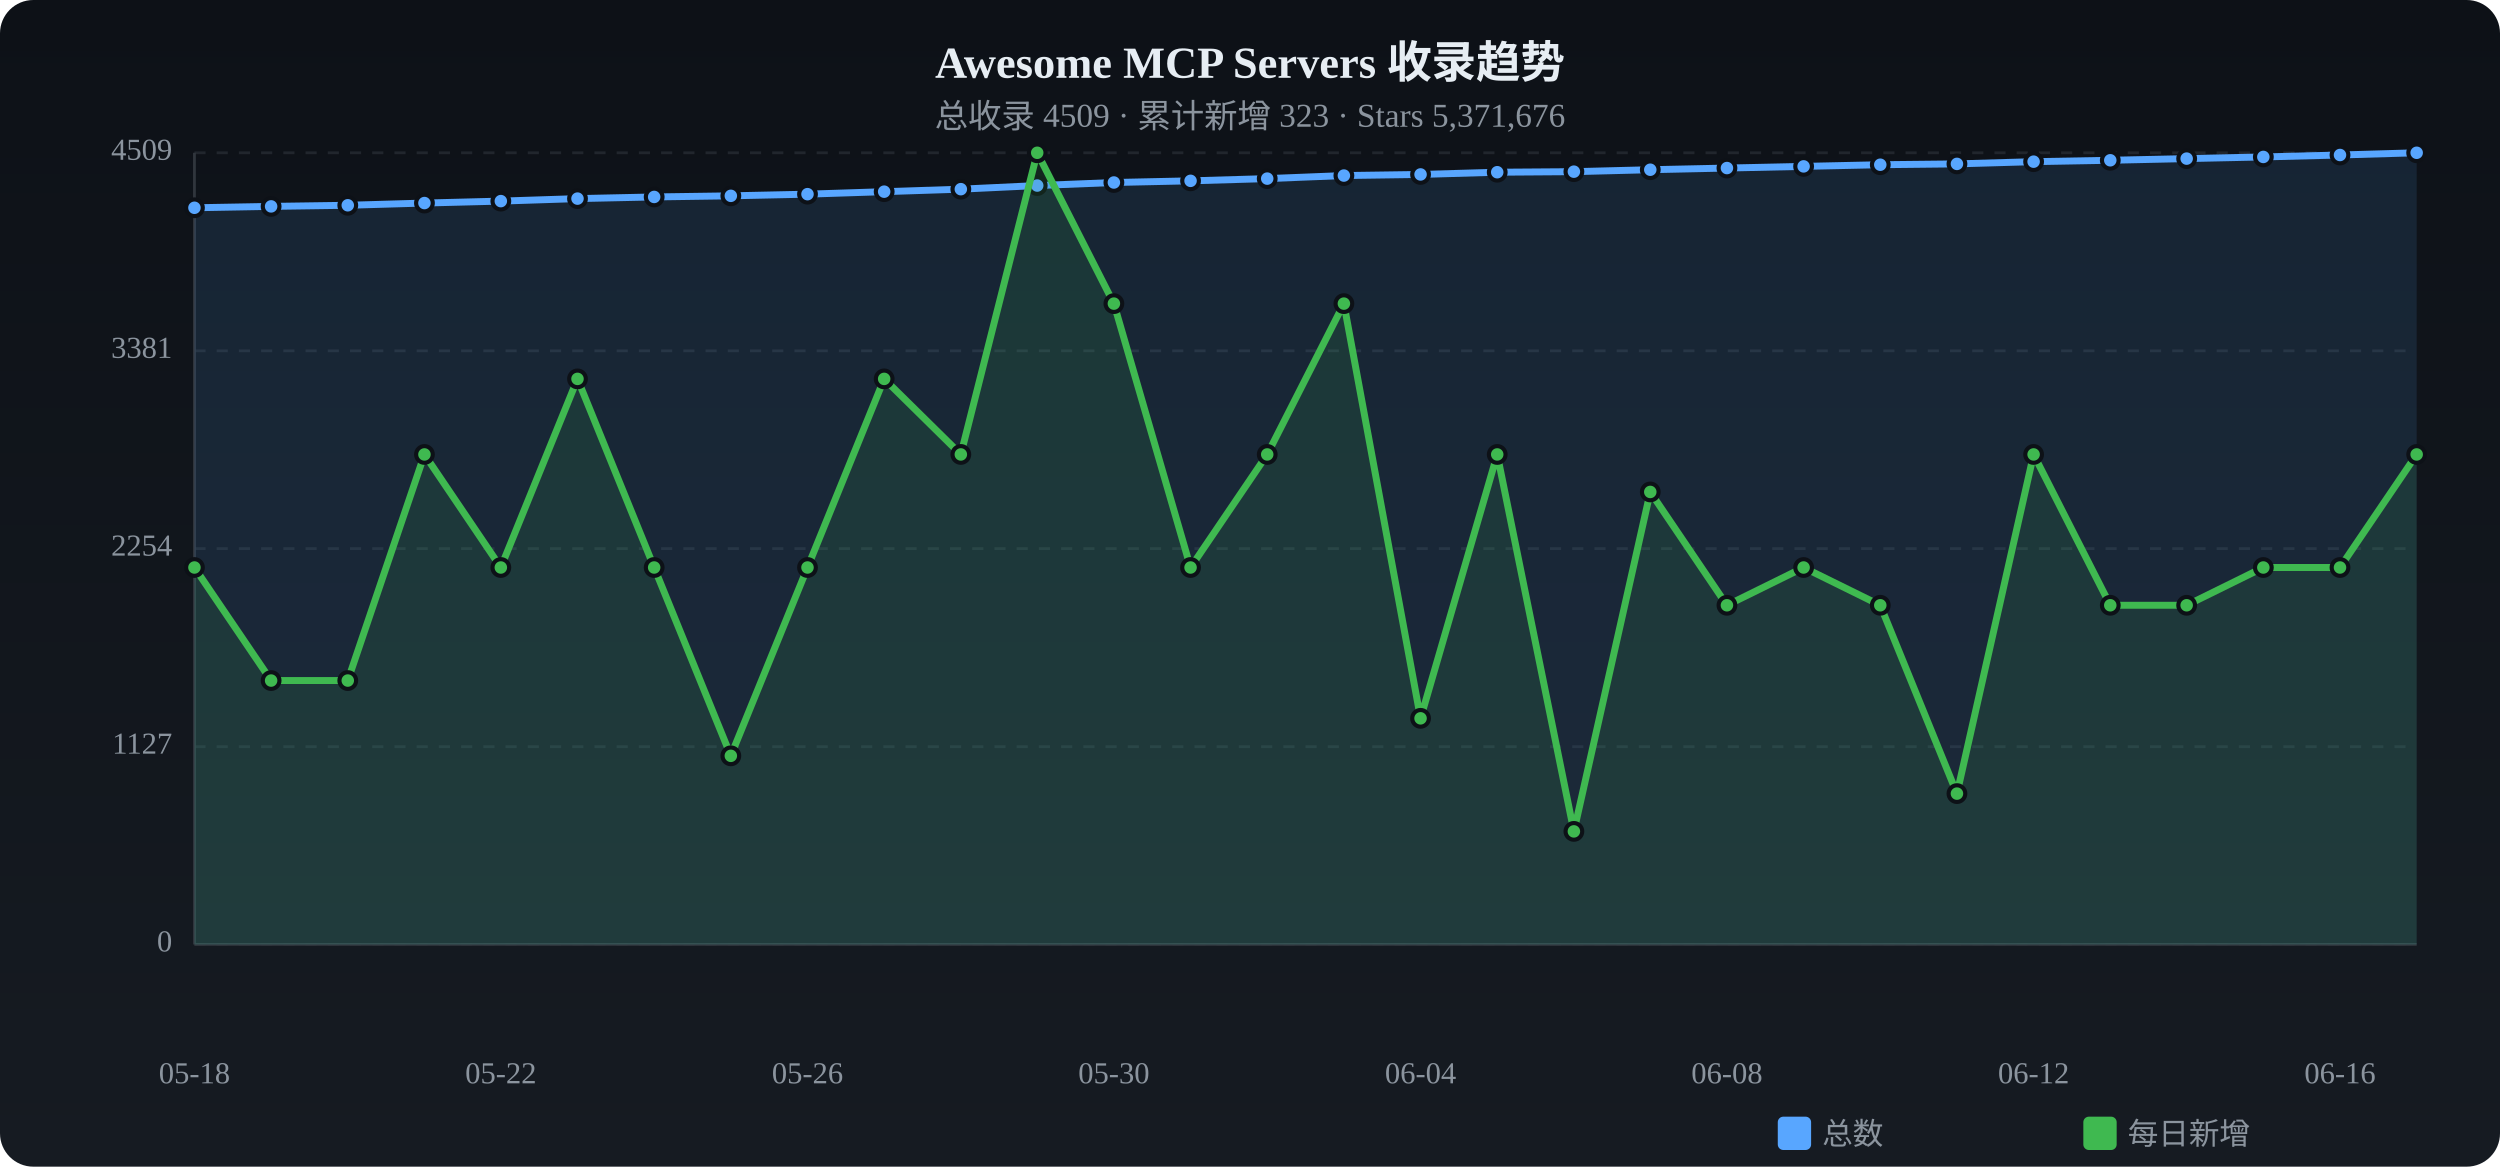
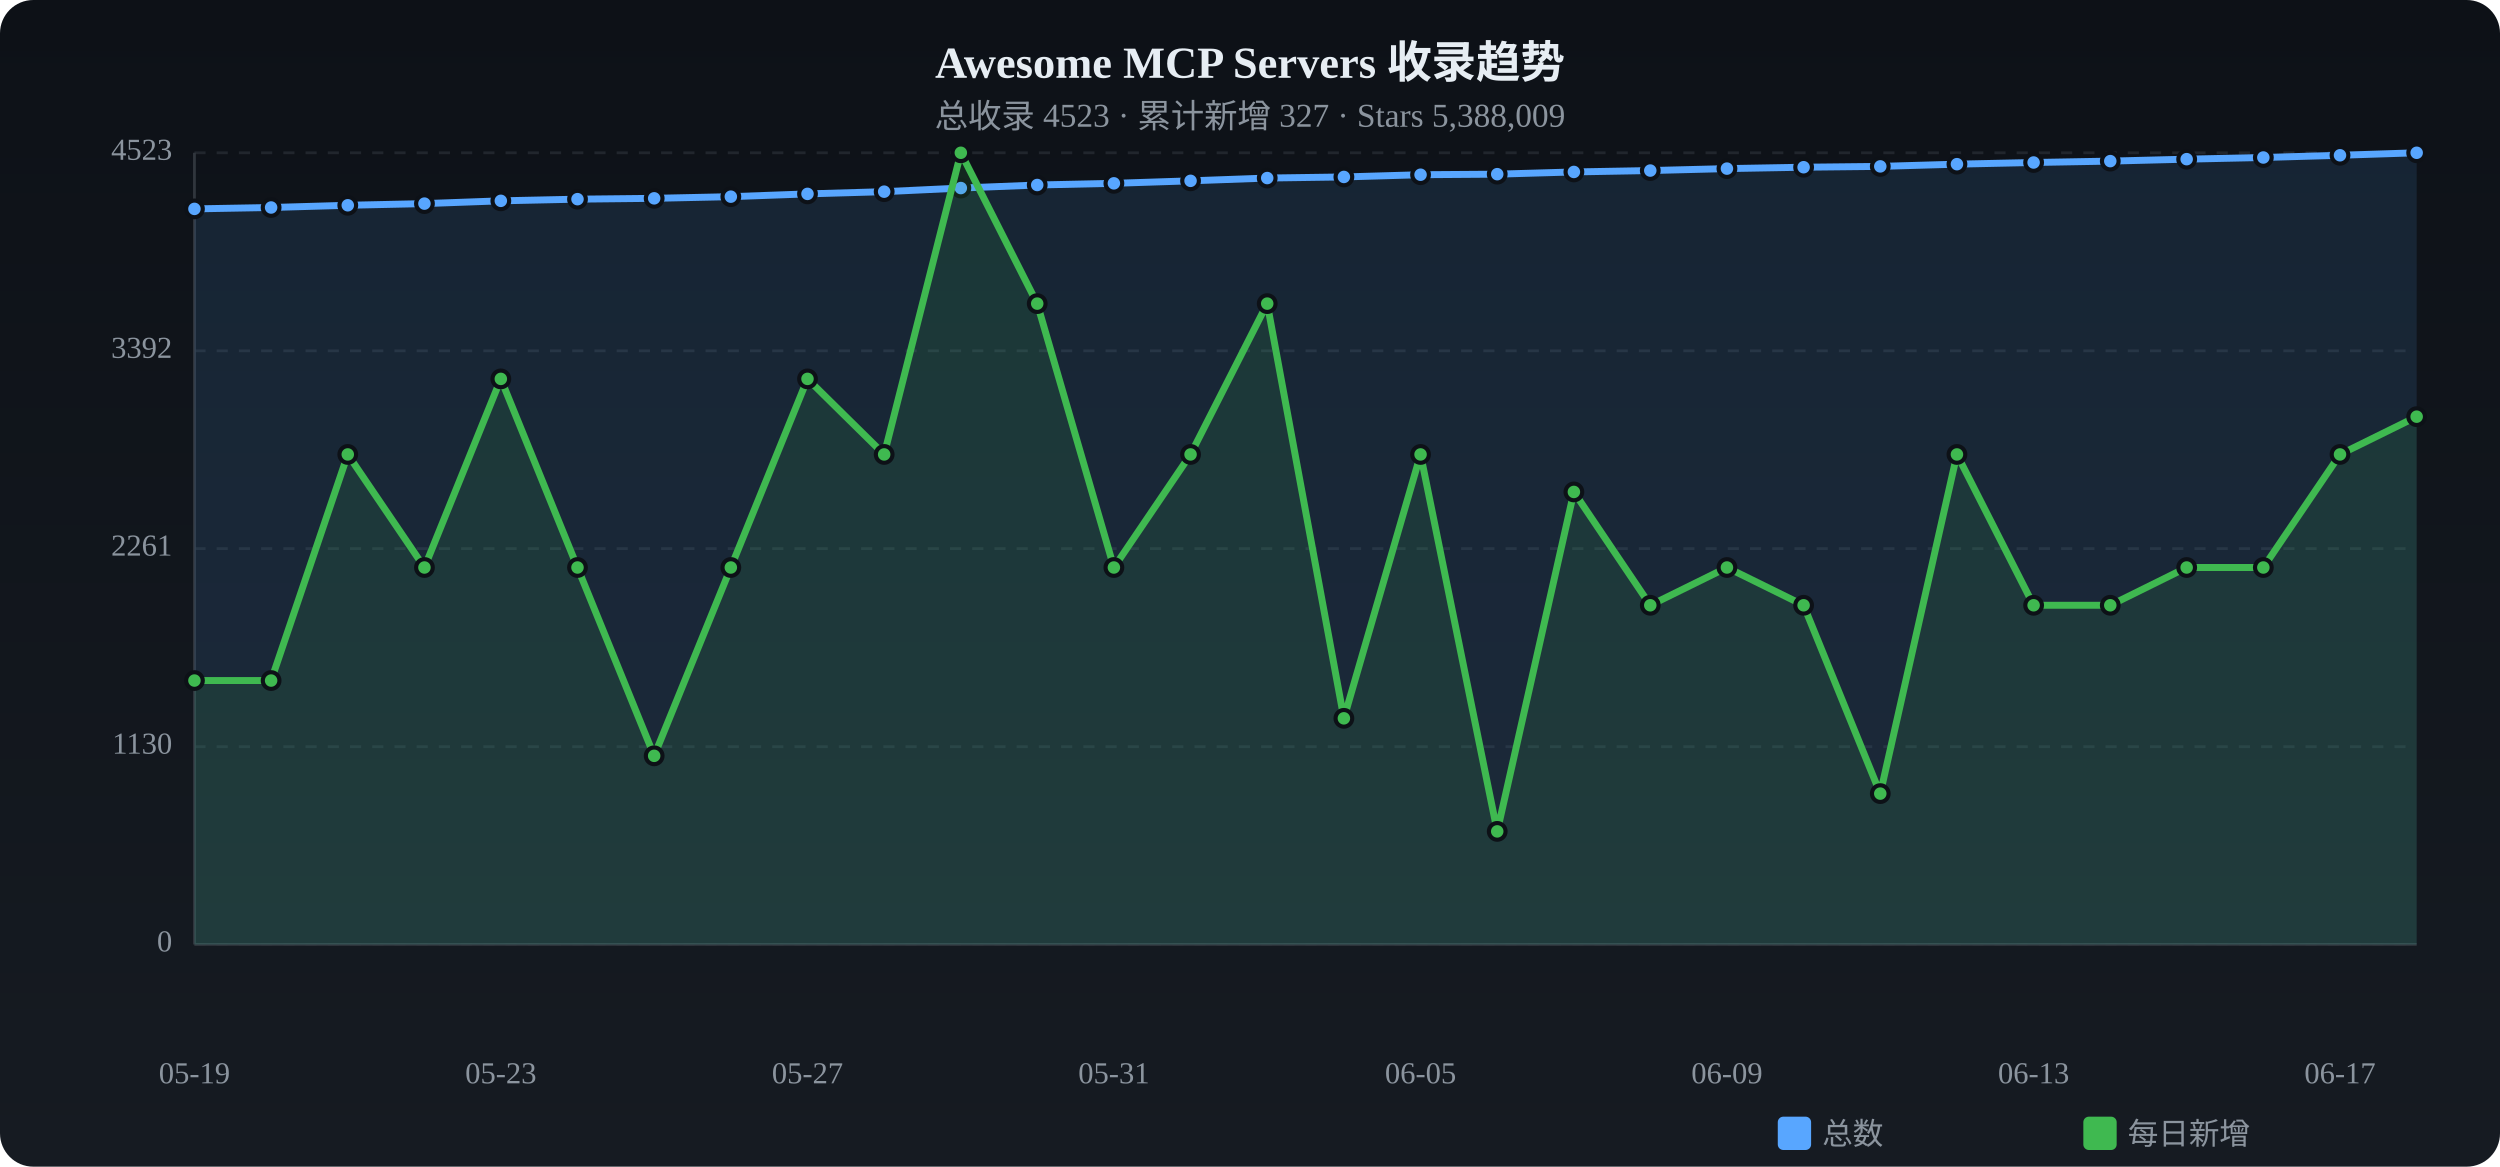
<svg xmlns="http://www.w3.org/2000/svg" viewBox="0 0 900 420" width="900" height="420">
  <defs>
    <linearGradient id="tbg" x1="0%" y1="0%" x2="0%" y2="100%">
      <stop offset="0%" stop-color="#0d1117" />
      <stop offset="100%" stop-color="#161b22" />
    </linearGradient>
  </defs>
  <rect width="900" height="420" rx="12" fill="url(#tbg)" />
  <text x="450.0" y="28" text-anchor="middle" fill="#e6edf3" font-size="16" font-weight="bold">Awesome MCP Servers 收录趋势</text>
-   <text x="450.0" y="46" text-anchor="middle" fill="#8b949e" font-size="12">总收录 4509 · 累计新增 323 · Stars 5,371,676</text>
+   <text x="450.0" y="46" text-anchor="middle" fill="#8b949e" font-size="12">总收录 4523 · 累计新增 327 · Stars 5,388,009</text>
  <text x="62" y="340.0" text-anchor="end" fill="#8b949e" font-size="11" dominant-baseline="middle">0</text>
  <line x1="70" y1="340.0" x2="870" y2="340.0" stroke="#21262d" stroke-dasharray="4 4" />
-   <text x="62" y="268.8" text-anchor="end" fill="#8b949e" font-size="11" dominant-baseline="middle">1127</text>
+   <text x="62" y="268.8" text-anchor="end" fill="#8b949e" font-size="11" dominant-baseline="middle">1130</text>
  <line x1="70" y1="268.8" x2="870" y2="268.8" stroke="#21262d" stroke-dasharray="4 4" />
-   <text x="62" y="197.5" text-anchor="end" fill="#8b949e" font-size="11" dominant-baseline="middle">2254</text>
+   <text x="62" y="197.5" text-anchor="end" fill="#8b949e" font-size="11" dominant-baseline="middle">2261</text>
  <line x1="70" y1="197.5" x2="870" y2="197.5" stroke="#21262d" stroke-dasharray="4 4" />
-   <text x="62" y="126.3" text-anchor="end" fill="#8b949e" font-size="11" dominant-baseline="middle">3381</text>
+   <text x="62" y="126.3" text-anchor="end" fill="#8b949e" font-size="11" dominant-baseline="middle">3392</text>
  <line x1="70" y1="126.3" x2="870" y2="126.3" stroke="#21262d" stroke-dasharray="4 4" />
-   <text x="62" y="55.0" text-anchor="end" fill="#8b949e" font-size="11" dominant-baseline="middle">4509</text>
+   <text x="62" y="55.0" text-anchor="end" fill="#8b949e" font-size="11" dominant-baseline="middle">4523</text>
  <line x1="70" y1="55.0" x2="870" y2="55.0" stroke="#21262d" stroke-dasharray="4 4" />
  <line x1="70" y1="55" x2="70" y2="340" stroke="#30363d" />
  <line x1="70" y1="340" x2="870" y2="340" stroke="#30363d" />
-   <path d="M70.0,74.8 L97.6,74.3 L125.2,73.9 L152.8,73.1 L180.3,72.4 L207.9,71.5 L235.5,70.9 L263.1,70.5 L290.7,69.9 L318.3,69.0 L345.9,68.1 L373.4,66.8 L401.0,65.7 L428.6,65.1 L456.2,64.3 L483.8,63.2 L511.4,62.8 L539.0,62.0 L566.6,61.8 L594.1,61.1 L621.7,60.5 L649.3,59.9 L676.9,59.3 L704.5,59.0 L732.1,58.2 L759.7,57.7 L787.2,57.1 L814.8,56.5 L842.4,55.8 L870.0,55.0 L870.0,340 L70.0,340 Z" fill="#58a6ff" opacity="0.12" />
-   <polyline points="70.0,74.8 97.6,74.3 125.2,73.9 152.8,73.1 180.3,72.4 207.9,71.5 235.5,70.9 263.1,70.5 290.7,69.9 318.3,69.0 345.9,68.1 373.4,66.8 401.0,65.7 428.6,65.1 456.2,64.3 483.8,63.2 511.4,62.8 539.0,62.0 566.6,61.8 594.1,61.1 621.7,60.5 649.3,59.9 676.9,59.3 704.5,59.0 732.1,58.2 759.7,57.7 787.2,57.1 814.8,56.5 842.4,55.8 870.0,55.0" fill="none" stroke="#58a6ff" stroke-width="2.5" stroke-linecap="round" stroke-linejoin="round" />
-   <circle cx="70.0" cy="74.8" r="3" fill="#58a6ff" stroke="#0d1117" stroke-width="1.5" />
-   <circle cx="97.6" cy="74.3" r="3" fill="#58a6ff" stroke="#0d1117" stroke-width="1.5" />
+   <path d="M70.0,75.2 L97.6,74.7 L125.2,73.9 L152.8,73.3 L180.3,72.3 L207.9,71.7 L235.5,71.4 L263.1,70.8 L290.7,69.8 L318.3,69.0 L345.9,67.7 L373.4,66.6 L401.0,66.0 L428.6,65.1 L456.2,64.1 L483.8,63.7 L511.4,62.9 L539.0,62.7 L566.6,61.9 L594.1,61.4 L621.7,60.7 L649.3,60.2 L676.9,59.9 L704.5,59.1 L732.1,58.5 L759.7,58.0 L787.2,57.3 L814.8,56.7 L842.4,55.9 L870.0,55.0 L870.0,340 L70.0,340 Z" fill="#58a6ff" opacity="0.12" />
+   <polyline points="70.0,75.2 97.6,74.7 125.2,73.9 152.8,73.3 180.3,72.3 207.9,71.7 235.5,71.4 263.1,70.8 290.7,69.8 318.3,69.0 345.9,67.7 373.4,66.6 401.0,66.0 428.6,65.1 456.2,64.1 483.8,63.7 511.4,62.9 539.0,62.7 566.6,61.9 594.1,61.4 621.7,60.7 649.3,60.2 676.9,59.9 704.5,59.1 732.1,58.5 759.7,58.0 787.2,57.3 814.8,56.7 842.4,55.9 870.0,55.0" fill="none" stroke="#58a6ff" stroke-width="2.5" stroke-linecap="round" stroke-linejoin="round" />
+   <circle cx="70.0" cy="75.2" r="3" fill="#58a6ff" stroke="#0d1117" stroke-width="1.5" />
+   <circle cx="97.6" cy="74.7" r="3" fill="#58a6ff" stroke="#0d1117" stroke-width="1.5" />
  <circle cx="125.2" cy="73.9" r="3" fill="#58a6ff" stroke="#0d1117" stroke-width="1.5" />
-   <circle cx="152.8" cy="73.1" r="3" fill="#58a6ff" stroke="#0d1117" stroke-width="1.5" />
-   <circle cx="180.3" cy="72.4" r="3" fill="#58a6ff" stroke="#0d1117" stroke-width="1.5" />
-   <circle cx="207.9" cy="71.5" r="3" fill="#58a6ff" stroke="#0d1117" stroke-width="1.5" />
-   <circle cx="235.5" cy="70.9" r="3" fill="#58a6ff" stroke="#0d1117" stroke-width="1.5" />
-   <circle cx="263.1" cy="70.5" r="3" fill="#58a6ff" stroke="#0d1117" stroke-width="1.5" />
-   <circle cx="290.7" cy="69.9" r="3" fill="#58a6ff" stroke="#0d1117" stroke-width="1.5" />
+   <circle cx="152.8" cy="73.3" r="3" fill="#58a6ff" stroke="#0d1117" stroke-width="1.5" />
+   <circle cx="180.3" cy="72.3" r="3" fill="#58a6ff" stroke="#0d1117" stroke-width="1.5" />
+   <circle cx="207.9" cy="71.7" r="3" fill="#58a6ff" stroke="#0d1117" stroke-width="1.5" />
+   <circle cx="235.5" cy="71.4" r="3" fill="#58a6ff" stroke="#0d1117" stroke-width="1.5" />
+   <circle cx="263.1" cy="70.8" r="3" fill="#58a6ff" stroke="#0d1117" stroke-width="1.5" />
+   <circle cx="290.7" cy="69.8" r="3" fill="#58a6ff" stroke="#0d1117" stroke-width="1.5" />
  <circle cx="318.3" cy="69.0" r="3" fill="#58a6ff" stroke="#0d1117" stroke-width="1.5" />
-   <circle cx="345.9" cy="68.1" r="3" fill="#58a6ff" stroke="#0d1117" stroke-width="1.5" />
-   <circle cx="373.4" cy="66.8" r="3" fill="#58a6ff" stroke="#0d1117" stroke-width="1.5" />
-   <circle cx="401.0" cy="65.7" r="3" fill="#58a6ff" stroke="#0d1117" stroke-width="1.5" />
+   <circle cx="345.9" cy="67.7" r="3" fill="#58a6ff" stroke="#0d1117" stroke-width="1.5" />
+   <circle cx="373.4" cy="66.6" r="3" fill="#58a6ff" stroke="#0d1117" stroke-width="1.5" />
+   <circle cx="401.0" cy="66.0" r="3" fill="#58a6ff" stroke="#0d1117" stroke-width="1.5" />
  <circle cx="428.6" cy="65.1" r="3" fill="#58a6ff" stroke="#0d1117" stroke-width="1.5" />
-   <circle cx="456.2" cy="64.3" r="3" fill="#58a6ff" stroke="#0d1117" stroke-width="1.5" />
-   <circle cx="483.8" cy="63.2" r="3" fill="#58a6ff" stroke="#0d1117" stroke-width="1.5" />
-   <circle cx="511.4" cy="62.8" r="3" fill="#58a6ff" stroke="#0d1117" stroke-width="1.5" />
-   <circle cx="539.0" cy="62.0" r="3" fill="#58a6ff" stroke="#0d1117" stroke-width="1.5" />
-   <circle cx="566.6" cy="61.8" r="3" fill="#58a6ff" stroke="#0d1117" stroke-width="1.5" />
-   <circle cx="594.1" cy="61.1" r="3" fill="#58a6ff" stroke="#0d1117" stroke-width="1.5" />
-   <circle cx="621.7" cy="60.5" r="3" fill="#58a6ff" stroke="#0d1117" stroke-width="1.5" />
-   <circle cx="649.3" cy="59.9" r="3" fill="#58a6ff" stroke="#0d1117" stroke-width="1.5" />
-   <circle cx="676.9" cy="59.3" r="3" fill="#58a6ff" stroke="#0d1117" stroke-width="1.5" />
-   <circle cx="704.5" cy="59.0" r="3" fill="#58a6ff" stroke="#0d1117" stroke-width="1.5" />
-   <circle cx="732.1" cy="58.2" r="3" fill="#58a6ff" stroke="#0d1117" stroke-width="1.5" />
-   <circle cx="759.7" cy="57.7" r="3" fill="#58a6ff" stroke="#0d1117" stroke-width="1.5" />
-   <circle cx="787.2" cy="57.1" r="3" fill="#58a6ff" stroke="#0d1117" stroke-width="1.5" />
-   <circle cx="814.8" cy="56.5" r="3" fill="#58a6ff" stroke="#0d1117" stroke-width="1.5" />
-   <circle cx="842.4" cy="55.8" r="3" fill="#58a6ff" stroke="#0d1117" stroke-width="1.5" />
+   <circle cx="456.2" cy="64.1" r="3" fill="#58a6ff" stroke="#0d1117" stroke-width="1.5" />
+   <circle cx="483.8" cy="63.7" r="3" fill="#58a6ff" stroke="#0d1117" stroke-width="1.5" />
+   <circle cx="511.4" cy="62.9" r="3" fill="#58a6ff" stroke="#0d1117" stroke-width="1.5" />
+   <circle cx="539.0" cy="62.7" r="3" fill="#58a6ff" stroke="#0d1117" stroke-width="1.5" />
+   <circle cx="566.6" cy="61.9" r="3" fill="#58a6ff" stroke="#0d1117" stroke-width="1.5" />
+   <circle cx="594.1" cy="61.4" r="3" fill="#58a6ff" stroke="#0d1117" stroke-width="1.5" />
+   <circle cx="621.7" cy="60.7" r="3" fill="#58a6ff" stroke="#0d1117" stroke-width="1.5" />
+   <circle cx="649.3" cy="60.2" r="3" fill="#58a6ff" stroke="#0d1117" stroke-width="1.5" />
+   <circle cx="676.9" cy="59.9" r="3" fill="#58a6ff" stroke="#0d1117" stroke-width="1.5" />
+   <circle cx="704.5" cy="59.1" r="3" fill="#58a6ff" stroke="#0d1117" stroke-width="1.5" />
+   <circle cx="732.1" cy="58.5" r="3" fill="#58a6ff" stroke="#0d1117" stroke-width="1.5" />
+   <circle cx="759.7" cy="58.0" r="3" fill="#58a6ff" stroke="#0d1117" stroke-width="1.5" />
+   <circle cx="787.2" cy="57.3" r="3" fill="#58a6ff" stroke="#0d1117" stroke-width="1.5" />
+   <circle cx="814.8" cy="56.7" r="3" fill="#58a6ff" stroke="#0d1117" stroke-width="1.5" />
+   <circle cx="842.4" cy="55.9" r="3" fill="#58a6ff" stroke="#0d1117" stroke-width="1.5" />
  <circle cx="870.0" cy="55.0" r="3" fill="#58a6ff" stroke="#0d1117" stroke-width="1.5" />
-   <path d="M70.0,204.3 L97.6,245.0 L125.2,245.0 L152.8,163.6 L180.3,204.3 L207.9,136.4 L235.5,204.3 L263.1,272.1 L290.7,204.3 L318.3,136.4 L345.9,163.6 L373.4,55.0 L401.0,109.3 L428.6,204.3 L456.2,163.6 L483.8,109.3 L511.4,258.6 L539.0,163.6 L566.6,299.3 L594.1,177.1 L621.7,217.9 L649.3,204.3 L676.9,217.9 L704.5,285.7 L732.1,163.6 L759.7,217.9 L787.2,217.9 L814.8,204.3 L842.4,204.3 L870.0,163.6 L870.0,340 L70.0,340 Z" fill="#3fb950" opacity="0.12" />
-   <polyline points="70.0,204.3 97.6,245.0 125.2,245.0 152.8,163.6 180.3,204.3 207.9,136.4 235.5,204.3 263.1,272.1 290.7,204.3 318.3,136.4 345.9,163.6 373.4,55.0 401.0,109.3 428.6,204.3 456.2,163.6 483.8,109.3 511.4,258.6 539.0,163.6 566.6,299.3 594.1,177.1 621.7,217.9 649.3,204.3 676.9,217.9 704.5,285.7 732.1,163.6 759.7,217.9 787.2,217.9 814.8,204.3 842.4,204.3 870.0,163.6" fill="none" stroke="#3fb950" stroke-width="2.5" stroke-linecap="round" stroke-linejoin="round" />
-   <circle cx="70.0" cy="204.3" r="3" fill="#3fb950" stroke="#0d1117" stroke-width="1.5" />
+   <path d="M70.0,245.0 L97.6,245.0 L125.2,163.6 L152.8,204.3 L180.3,136.4 L207.9,204.3 L235.5,272.1 L263.1,204.3 L290.7,136.4 L318.3,163.6 L345.9,55.0 L373.4,109.3 L401.0,204.3 L428.6,163.6 L456.2,109.3 L483.8,258.6 L511.4,163.6 L539.0,299.3 L566.6,177.1 L594.1,217.9 L621.7,204.3 L649.3,217.9 L676.9,285.7 L704.5,163.6 L732.1,217.9 L759.7,217.9 L787.2,204.3 L814.8,204.3 L842.4,163.6 L870.0,150.0 L870.0,340 L70.0,340 Z" fill="#3fb950" opacity="0.12" />
+   <polyline points="70.0,245.0 97.6,245.0 125.2,163.6 152.8,204.3 180.3,136.4 207.9,204.3 235.5,272.1 263.1,204.3 290.7,136.4 318.3,163.6 345.9,55.0 373.4,109.3 401.0,204.3 428.6,163.6 456.2,109.3 483.8,258.6 511.4,163.6 539.0,299.3 566.6,177.1 594.1,217.9 621.7,204.3 649.3,217.9 676.9,285.7 704.5,163.6 732.1,217.9 759.7,217.9 787.2,204.3 814.8,204.3 842.4,163.6 870.0,150.0" fill="none" stroke="#3fb950" stroke-width="2.5" stroke-linecap="round" stroke-linejoin="round" />
+   <circle cx="70.0" cy="245.0" r="3" fill="#3fb950" stroke="#0d1117" stroke-width="1.5" />
  <circle cx="97.6" cy="245.0" r="3" fill="#3fb950" stroke="#0d1117" stroke-width="1.5" />
-   <circle cx="125.2" cy="245.0" r="3" fill="#3fb950" stroke="#0d1117" stroke-width="1.5" />
-   <circle cx="152.8" cy="163.6" r="3" fill="#3fb950" stroke="#0d1117" stroke-width="1.5" />
-   <circle cx="180.3" cy="204.3" r="3" fill="#3fb950" stroke="#0d1117" stroke-width="1.5" />
-   <circle cx="207.9" cy="136.4" r="3" fill="#3fb950" stroke="#0d1117" stroke-width="1.5" />
-   <circle cx="235.5" cy="204.3" r="3" fill="#3fb950" stroke="#0d1117" stroke-width="1.5" />
-   <circle cx="263.1" cy="272.1" r="3" fill="#3fb950" stroke="#0d1117" stroke-width="1.5" />
-   <circle cx="290.7" cy="204.3" r="3" fill="#3fb950" stroke="#0d1117" stroke-width="1.5" />
-   <circle cx="318.3" cy="136.4" r="3" fill="#3fb950" stroke="#0d1117" stroke-width="1.5" />
-   <circle cx="345.9" cy="163.6" r="3" fill="#3fb950" stroke="#0d1117" stroke-width="1.5" />
-   <circle cx="373.4" cy="55.0" r="3" fill="#3fb950" stroke="#0d1117" stroke-width="1.5" />
-   <circle cx="401.0" cy="109.3" r="3" fill="#3fb950" stroke="#0d1117" stroke-width="1.5" />
-   <circle cx="428.6" cy="204.3" r="3" fill="#3fb950" stroke="#0d1117" stroke-width="1.5" />
-   <circle cx="456.2" cy="163.6" r="3" fill="#3fb950" stroke="#0d1117" stroke-width="1.5" />
-   <circle cx="483.8" cy="109.3" r="3" fill="#3fb950" stroke="#0d1117" stroke-width="1.5" />
-   <circle cx="511.4" cy="258.6" r="3" fill="#3fb950" stroke="#0d1117" stroke-width="1.5" />
-   <circle cx="539.0" cy="163.6" r="3" fill="#3fb950" stroke="#0d1117" stroke-width="1.5" />
-   <circle cx="566.6" cy="299.3" r="3" fill="#3fb950" stroke="#0d1117" stroke-width="1.5" />
-   <circle cx="594.1" cy="177.1" r="3" fill="#3fb950" stroke="#0d1117" stroke-width="1.5" />
-   <circle cx="621.7" cy="217.9" r="3" fill="#3fb950" stroke="#0d1117" stroke-width="1.5" />
-   <circle cx="649.3" cy="204.3" r="3" fill="#3fb950" stroke="#0d1117" stroke-width="1.5" />
-   <circle cx="676.9" cy="217.9" r="3" fill="#3fb950" stroke="#0d1117" stroke-width="1.5" />
-   <circle cx="704.5" cy="285.7" r="3" fill="#3fb950" stroke="#0d1117" stroke-width="1.5" />
-   <circle cx="732.1" cy="163.6" r="3" fill="#3fb950" stroke="#0d1117" stroke-width="1.5" />
+   <circle cx="125.2" cy="163.6" r="3" fill="#3fb950" stroke="#0d1117" stroke-width="1.5" />
+   <circle cx="152.8" cy="204.3" r="3" fill="#3fb950" stroke="#0d1117" stroke-width="1.5" />
+   <circle cx="180.3" cy="136.4" r="3" fill="#3fb950" stroke="#0d1117" stroke-width="1.5" />
+   <circle cx="207.9" cy="204.3" r="3" fill="#3fb950" stroke="#0d1117" stroke-width="1.5" />
+   <circle cx="235.5" cy="272.1" r="3" fill="#3fb950" stroke="#0d1117" stroke-width="1.5" />
+   <circle cx="263.1" cy="204.3" r="3" fill="#3fb950" stroke="#0d1117" stroke-width="1.5" />
+   <circle cx="290.7" cy="136.4" r="3" fill="#3fb950" stroke="#0d1117" stroke-width="1.5" />
+   <circle cx="318.3" cy="163.6" r="3" fill="#3fb950" stroke="#0d1117" stroke-width="1.5" />
+   <circle cx="345.9" cy="55.0" r="3" fill="#3fb950" stroke="#0d1117" stroke-width="1.5" />
+   <circle cx="373.4" cy="109.3" r="3" fill="#3fb950" stroke="#0d1117" stroke-width="1.5" />
+   <circle cx="401.0" cy="204.3" r="3" fill="#3fb950" stroke="#0d1117" stroke-width="1.5" />
+   <circle cx="428.6" cy="163.6" r="3" fill="#3fb950" stroke="#0d1117" stroke-width="1.5" />
+   <circle cx="456.2" cy="109.3" r="3" fill="#3fb950" stroke="#0d1117" stroke-width="1.5" />
+   <circle cx="483.8" cy="258.6" r="3" fill="#3fb950" stroke="#0d1117" stroke-width="1.5" />
+   <circle cx="511.4" cy="163.6" r="3" fill="#3fb950" stroke="#0d1117" stroke-width="1.5" />
+   <circle cx="539.0" cy="299.3" r="3" fill="#3fb950" stroke="#0d1117" stroke-width="1.5" />
+   <circle cx="566.6" cy="177.1" r="3" fill="#3fb950" stroke="#0d1117" stroke-width="1.5" />
+   <circle cx="594.1" cy="217.9" r="3" fill="#3fb950" stroke="#0d1117" stroke-width="1.5" />
+   <circle cx="621.7" cy="204.3" r="3" fill="#3fb950" stroke="#0d1117" stroke-width="1.5" />
+   <circle cx="649.3" cy="217.9" r="3" fill="#3fb950" stroke="#0d1117" stroke-width="1.5" />
+   <circle cx="676.9" cy="285.7" r="3" fill="#3fb950" stroke="#0d1117" stroke-width="1.5" />
+   <circle cx="704.5" cy="163.6" r="3" fill="#3fb950" stroke="#0d1117" stroke-width="1.5" />
+   <circle cx="732.1" cy="217.9" r="3" fill="#3fb950" stroke="#0d1117" stroke-width="1.5" />
  <circle cx="759.7" cy="217.9" r="3" fill="#3fb950" stroke="#0d1117" stroke-width="1.5" />
-   <circle cx="787.2" cy="217.9" r="3" fill="#3fb950" stroke="#0d1117" stroke-width="1.5" />
+   <circle cx="787.2" cy="204.3" r="3" fill="#3fb950" stroke="#0d1117" stroke-width="1.5" />
  <circle cx="814.8" cy="204.3" r="3" fill="#3fb950" stroke="#0d1117" stroke-width="1.5" />
-   <circle cx="842.4" cy="204.3" r="3" fill="#3fb950" stroke="#0d1117" stroke-width="1.5" />
-   <circle cx="870.0" cy="163.6" r="3" fill="#3fb950" stroke="#0d1117" stroke-width="1.5" />
-   <text x="70.0" y="390" text-anchor="middle" fill="#8b949e" font-size="11">05-18</text>
-   <text x="180.3" y="390" text-anchor="middle" fill="#8b949e" font-size="11">05-22</text>
-   <text x="290.7" y="390" text-anchor="middle" fill="#8b949e" font-size="11">05-26</text>
-   <text x="401.0" y="390" text-anchor="middle" fill="#8b949e" font-size="11">05-30</text>
-   <text x="511.4" y="390" text-anchor="middle" fill="#8b949e" font-size="11">06-04</text>
-   <text x="621.7" y="390" text-anchor="middle" fill="#8b949e" font-size="11">06-08</text>
-   <text x="732.1" y="390" text-anchor="middle" fill="#8b949e" font-size="11">06-12</text>
-   <text x="842.4" y="390" text-anchor="middle" fill="#8b949e" font-size="11">06-16</text>
+   <circle cx="842.4" cy="163.6" r="3" fill="#3fb950" stroke="#0d1117" stroke-width="1.5" />
+   <circle cx="870.0" cy="150.0" r="3" fill="#3fb950" stroke="#0d1117" stroke-width="1.5" />
+   <text x="70.0" y="390" text-anchor="middle" fill="#8b949e" font-size="11">05-19</text>
+   <text x="180.3" y="390" text-anchor="middle" fill="#8b949e" font-size="11">05-23</text>
+   <text x="290.7" y="390" text-anchor="middle" fill="#8b949e" font-size="11">05-27</text>
+   <text x="401.0" y="390" text-anchor="middle" fill="#8b949e" font-size="11">05-31</text>
+   <text x="511.4" y="390" text-anchor="middle" fill="#8b949e" font-size="11">06-05</text>
+   <text x="621.7" y="390" text-anchor="middle" fill="#8b949e" font-size="11">06-09</text>
+   <text x="732.1" y="390" text-anchor="middle" fill="#8b949e" font-size="11">06-13</text>
+   <text x="842.4" y="390" text-anchor="middle" fill="#8b949e" font-size="11">06-17</text>
  <rect x="640" y="402" width="12" height="12" rx="2" fill="#58a6ff" />
  <text x="656" y="412" fill="#8b949e" font-size="11">总数</text>
  <rect x="750" y="402" width="12" height="12" rx="2" fill="#3fb950" />
  <text x="766" y="412" fill="#8b949e" font-size="11">每日新增</text>
</svg>
